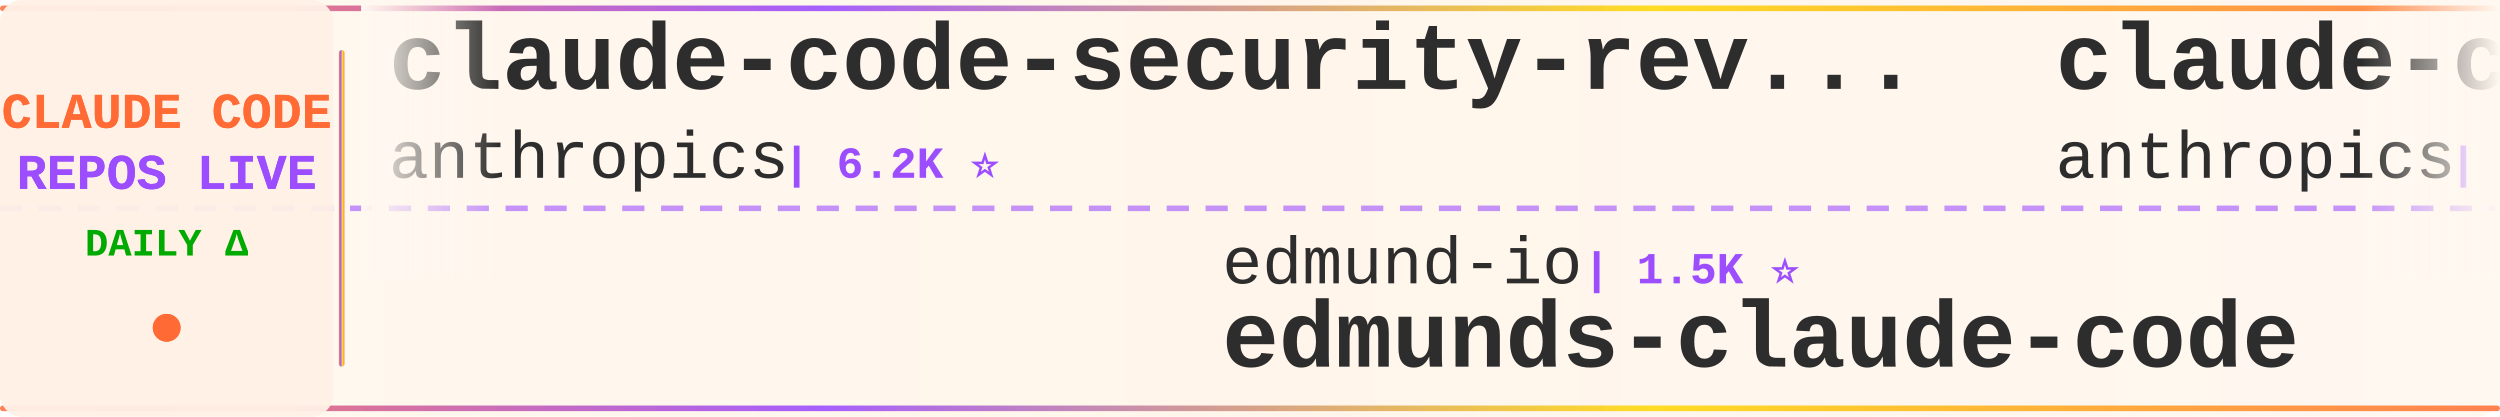
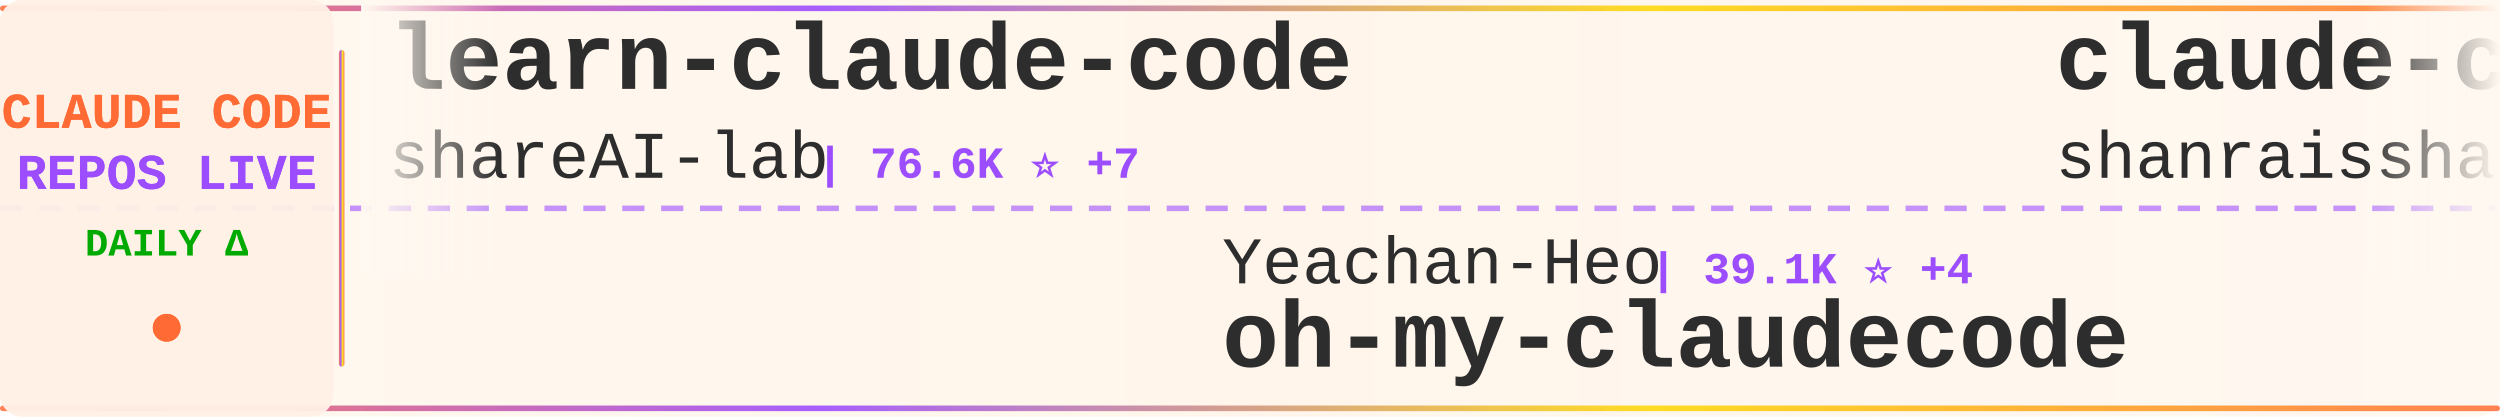
<svg xmlns="http://www.w3.org/2000/svg" width="900" height="150">
  <defs>
    <linearGradient id="tickerBg" x1="0%" y1="0%" x2="100%" y2="0%">
      <stop offset="0%" style="stop-color:#fff8f0;stop-opacity:0.98" />
      <stop offset="50%" style="stop-color:#fff5eb;stop-opacity:1" />
      <stop offset="100%" style="stop-color:#fff8f0;stop-opacity:0.98" />
    </linearGradient>
    <linearGradient id="borderGrad" x1="0%" y1="0%" x2="100%" y2="0%">
      <stop offset="0%" style="stop-color:#FF6B35;stop-opacity:0.85">
        <animate attributeName="stop-opacity" values="0.85;1;0.85" dur="2s" repeatCount="indefinite" />
      </stop>
      <stop offset="33%" style="stop-color:#9C4EFF;stop-opacity:0.9">
        <animate attributeName="stop-opacity" values="0.9;1;0.9" dur="2.2s" repeatCount="indefinite" />
      </stop>
      <stop offset="66%" style="stop-color:#FFD700;stop-opacity:0.85">
        <animate attributeName="stop-opacity" values="0.85;1;0.85" dur="1.8s" repeatCount="indefinite" />
      </stop>
      <stop offset="100%" style="stop-color:#FF6B35;stop-opacity:0.85">
        <animate attributeName="stop-opacity" values="0.85;1;0.85" dur="2s" repeatCount="indefinite" />
      </stop>
    </linearGradient>
    <filter id="textGlow">
      <feGaussianBlur stdDeviation="0.15" result="coloredBlur" />
      <feMerge>
        <feMergeNode in="coloredBlur" />
        <feMergeNode in="SourceGraphic" />
      </feMerge>
    </filter>
    <filter id="metricGlow">
      <feGaussianBlur stdDeviation="0.2" result="coloredBlur" />
      <feMerge>
        <feMergeNode in="coloredBlur" />
        <feMergeNode in="SourceGraphic" />
      </feMerge>
    </filter>
    <linearGradient id="leftFade" x1="0%" y1="0%" x2="100%" y2="0%">
      <stop offset="0%" style="stop-color:#fff8f0;stop-opacity:1" />
      <stop offset="100%" style="stop-color:#fff8f0;stop-opacity:0" />
    </linearGradient>
    <linearGradient id="rightFade" x1="0%" y1="0%" x2="100%" y2="0%">
      <stop offset="0%" style="stop-color:#fff8f0;stop-opacity:0" />
      <stop offset="100%" style="stop-color:#fff8f0;stop-opacity:1" />
    </linearGradient>
  </defs>
  <rect width="900" height="150" fill="url(#tickerBg)" rx="8" />
  <rect x="0" y="2" width="900" height="2" fill="url(#borderGrad)" rx="1" />
  <rect x="0" y="146" width="900" height="2" fill="url(#borderGrad)" rx="1" />
  <line x1="0" y1="75" x2="900" y2="75" stroke="#9C4EFF" stroke-width="2" stroke-dasharray="8 6" opacity="0.6" />
  <rect x="0" y="0" width="120" height="150" fill="#fff0e6" opacity="0.95" rx="8" />
  <text x="60" y="46" font-family="'Courier New', monospace" font-size="18" font-weight="bold" fill="#FF6B35" text-anchor="middle" filter="url(#textGlow)">
    CLAUDE CODE
  </text>
  <text x="60" y="68" font-family="'Courier New', monospace" font-size="18" font-weight="bold" fill="#9C4EFF" text-anchor="middle" filter="url(#textGlow)">
    REPOS LIVE
  </text>
  <text x="60" y="92" font-family="'Courier New', monospace" font-size="14" font-weight="bold" fill="#00aa00" text-anchor="middle">
    DAILY Δ
  </text>
  <circle cx="60" cy="118" r="5" fill="#FF6B35" filter="url(#metricGlow)">
    <animate attributeName="r" values="4;6;4" dur="1.5s" repeatCount="indefinite" />
    <animate attributeName="opacity" values="0.6;1;0.6" dur="1.5s" repeatCount="indefinite" />
  </circle>
  <rect x="122" y="18" width="2" height="114" fill="url(#borderGrad)" rx="1" />
  <clipPath id="tickerClip">
    <rect x="130" y="0" width="770" height="150" />
  </clipPath>
  <g clip-path="url(#tickerClip)">
    <g id="tickerItems">
      <animateTransform attributeName="transform" attributeType="XML" type="translate" from="0 0" to="-3000 0" dur="54s" repeatCount="indefinite" />
      <g transform="translate(0, 0)">
-         <text x="140" y="32" font-family="'Courier New', monospace" font-size="34" font-weight="bold" fill="#2d2d2d">claude-code-security-rev...</text>
-         <text x="140" y="64" font-family="'Courier New', monospace" font-size="24" font-weight="normal" fill="#2d2d2d" opacity="1.0">anthropics</text>
-         <text x="282" y="64" font-family="'Courier New', monospace" font-size="16" font-weight="bold" fill="#9C4EFF"> | 6.2K ⭐</text>
+         <text x="140" y="32" font-family="'Courier New', monospace" font-size="34" font-weight="bold" fill="#2d2d2d">learn-claude-code</text>
+         <text x="140" y="64" font-family="'Courier New', monospace" font-size="24" font-weight="normal" fill="#2d2d2d" opacity="1.0">shareAI-lab</text>
+         <text x="294" y="64" font-family="'Courier New', monospace" font-size="16" font-weight="bold" fill="#9C4EFF"> | 76.6K ⭐ +7</text>
      </g>
      <g transform="translate(300, 0)">
-         <text x="140" y="102" font-family="'Courier New', monospace" font-size="24" font-weight="normal" fill="#2d2d2d" opacity="1.0">edmund-io</text>
-         <text x="270" y="102" font-family="'Courier New', monospace" font-size="16" font-weight="bold" fill="#9C4EFF"> | 1.5K ⭐</text>
-         <text x="140" y="132" font-family="'Courier New', monospace" font-size="34" font-weight="bold" fill="#2d2d2d">edmunds-claude-code</text>
+         <text x="140" y="102" font-family="'Courier New', monospace" font-size="24" font-weight="normal" fill="#2d2d2d" opacity="1.0">Yeachan-Heo</text>
+         <text x="294" y="102" font-family="'Courier New', monospace" font-size="16" font-weight="bold" fill="#9C4EFF"> | 39.1K ⭐ +4</text>
+         <text x="140" y="132" font-family="'Courier New', monospace" font-size="34" font-weight="bold" fill="#2d2d2d">oh-my-claudecode</text>
      </g>
      <g transform="translate(600, 0)">
-         <text x="140" y="32" font-family="'Courier New', monospace" font-size="34" font-weight="bold" fill="#2d2d2d">claude-code-action</text>
-         <text x="140" y="64" font-family="'Courier New', monospace" font-size="24" font-weight="normal" fill="#2d2d2d" opacity="1.0">anthropics</text>
-         <text x="282" y="64" font-family="'Courier New', monospace" font-size="16" font-weight="bold" fill="#9C4EFF"> | 8.9K ⭐ +2</text>
+         <text x="140" y="32" font-family="'Courier New', monospace" font-size="34" font-weight="bold" fill="#2d2d2d">claude-code-best-practic...</text>
+         <text x="140" y="64" font-family="'Courier New', monospace" font-size="24" font-weight="normal" fill="#2d2d2d" opacity="1.0">shanraisshan</text>
+         <text x="306" y="64" font-family="'Courier New', monospace" font-size="16" font-weight="bold" fill="#9C4EFF"> | 65.9K ⭐ +4</text>
      </g>
      <g transform="translate(900, 0)">
-         <text x="140" y="102" font-family="'Courier New', monospace" font-size="24" font-weight="normal" fill="#2d2d2d" opacity="1.0">affaan-m</text>
-         <text x="258" y="102" font-family="'Courier New', monospace" font-size="16" font-weight="bold" fill="#9C4EFF"> | 256.9K ⭐ +118</text>
-         <text x="140" y="132" font-family="'Courier New', monospace" font-size="34" font-weight="bold" fill="#2d2d2d">ECC</text>
+         <text x="140" y="102" font-family="'Courier New', monospace" font-size="24" font-weight="normal" fill="#2d2d2d" opacity="1.0">huangserva</text>
+         <text x="282" y="102" font-family="'Courier New', monospace" font-size="16" font-weight="bold" fill="#9C4EFF"> | 628 ⭐</text>
+         <text x="140" y="132" font-family="'Courier New', monospace" font-size="34" font-weight="bold" fill="#2d2d2d">claude-code-cli</text>
      </g>
      <g transform="translate(1200, 0)">
-         <text x="140" y="32" font-family="'Courier New', monospace" font-size="34" font-weight="bold" fill="#2d2d2d">claude-code-source-code</text>
-         <text x="140" y="64" font-family="'Courier New', monospace" font-size="24" font-weight="normal" fill="#2d2d2d" opacity="1.0">777genius</text>
-         <text x="270" y="64" font-family="'Courier New', monospace" font-size="16" font-weight="bold" fill="#9C4EFF"> | 931 ⭐</text>
+         <text x="140" y="32" font-family="'Courier New', monospace" font-size="34" font-weight="bold" fill="#2d2d2d">claude-code-guide</text>
+         <text x="140" y="64" font-family="'Courier New', monospace" font-size="24" font-weight="normal" fill="#2d2d2d" opacity="1.0">Cranot</text>
+         <text x="234" y="64" font-family="'Courier New', monospace" font-size="16" font-weight="bold" fill="#9C4EFF"> | 2.9K ⭐</text>
      </g>
      <g transform="translate(1500, 0)">
-         <text x="140" y="102" font-family="'Courier New', monospace" font-size="24" font-weight="normal" fill="#2d2d2d" opacity="1.0">VoltAgent</text>
-         <text x="270" y="102" font-family="'Courier New', monospace" font-size="16" font-weight="bold" fill="#9C4EFF"> | 25.0K ⭐ +4</text>
-         <text x="140" y="132" font-family="'Courier New', monospace" font-size="34" font-weight="bold" fill="#2d2d2d">awesome-claude-code-suba...</text>
+         <text x="140" y="102" font-family="'Courier New', monospace" font-size="24" font-weight="normal" fill="#2d2d2d" opacity="1.0">VILA-Lab</text>
+         <text x="258" y="102" font-family="'Courier New', monospace" font-size="16" font-weight="bold" fill="#9C4EFF"> | 2.1K ⭐</text>
+         <text x="140" y="132" font-family="'Courier New', monospace" font-size="34" font-weight="bold" fill="#2d2d2d">Dive-into-Claude-Code</text>
      </g>
      <g transform="translate(1800, 0)">
-         <text x="140" y="32" font-family="'Courier New', monospace" font-size="34" font-weight="bold" fill="#2d2d2d">claude-code-cli</text>
-         <text x="140" y="64" font-family="'Courier New', monospace" font-size="24" font-weight="normal" fill="#2d2d2d" opacity="1.0">huangserva</text>
-         <text x="282" y="64" font-family="'Courier New', monospace" font-size="16" font-weight="bold" fill="#9C4EFF"> | 628 ⭐</text>
+         <text x="140" y="32" font-family="'Courier New', monospace" font-size="34" font-weight="bold" fill="#2d2d2d">claude-code-router</text>
+         <text x="140" y="64" font-family="'Courier New', monospace" font-size="24" font-weight="normal" fill="#2d2d2d" opacity="1.0">musistudio</text>
+         <text x="282" y="64" font-family="'Courier New', monospace" font-size="16" font-weight="bold" fill="#9C4EFF"> | 37.2K ⭐ +9</text>
      </g>
      <g transform="translate(2100, 0)">
-         <text x="140" y="102" font-family="'Courier New', monospace" font-size="24" font-weight="normal" fill="#2d2d2d" opacity="1.0">disler</text>
-         <text x="234" y="102" font-family="'Courier New', monospace" font-size="16" font-weight="bold" fill="#9C4EFF"> | 1.7K ⭐</text>
-         <text x="140" y="132" font-family="'Courier New', monospace" font-size="34" font-weight="bold" fill="#2d2d2d">pi-vs-claude-code</text>
+         <text x="140" y="102" font-family="'Courier New', monospace" font-size="24" font-weight="normal" fill="#2d2d2d" opacity="1.0">centminmod</text>
+         <text x="282" y="102" font-family="'Courier New', monospace" font-size="16" font-weight="bold" fill="#9C4EFF"> | 2.6K ⭐ +1</text>
+         <text x="140" y="132" font-family="'Courier New', monospace" font-size="34" font-weight="bold" fill="#2d2d2d">my-claude-code-setup</text>
      </g>
      <g transform="translate(2400, 0)">
-         <text x="140" y="32" font-family="'Courier New', monospace" font-size="34" font-weight="bold" fill="#2d2d2d">claude-code-analysis</text>
-         <text x="140" y="64" font-family="'Courier New', monospace" font-size="24" font-weight="normal" fill="#2d2d2d" opacity="1.0">liuup</text>
-         <text x="222" y="64" font-family="'Courier New', monospace" font-size="16" font-weight="bold" fill="#9C4EFF"> | 3.9K ⭐ +2</text>
+         <text x="140" y="32" font-family="'Courier New', monospace" font-size="34" font-weight="bold" fill="#2d2d2d">Claude-Code</text>
+         <text x="140" y="64" font-family="'Courier New', monospace" font-size="24" font-weight="normal" fill="#2d2d2d" opacity="1.0">KPR111</text>
+         <text x="234" y="64" font-family="'Courier New', monospace" font-size="16" font-weight="bold" fill="#9C4EFF"> | 18 ⭐</text>
      </g>
      <g transform="translate(2700, 0)">
-         <text x="140" y="102" font-family="'Courier New', monospace" font-size="24" font-weight="normal" fill="#2d2d2d" opacity="1.0">ponponon</text>
-         <text x="258" y="102" font-family="'Courier New', monospace" font-size="16" font-weight="bold" fill="#9C4EFF"> | 2.3K ⭐ +1</text>
-         <text x="140" y="132" font-family="'Courier New', monospace" font-size="34" font-weight="bold" fill="#2d2d2d">claude_code_src</text>
+         <text x="140" y="102" font-family="'Courier New', monospace" font-size="24" font-weight="normal" fill="#2d2d2d" opacity="1.0">repowise-dev</text>
+         <text x="306" y="102" font-family="'Courier New', monospace" font-size="16" font-weight="bold" fill="#9C4EFF"> | 1.2K ⭐</text>
+         <text x="140" y="132" font-family="'Courier New', monospace" font-size="34" font-weight="bold" fill="#2d2d2d">claude-code-prompts</text>
      </g>
      <g transform="translate(3000, 0)">
-         <text x="140" y="32" font-family="'Courier New', monospace" font-size="34" font-weight="bold" fill="#2d2d2d">claude-code-security-rev...</text>
-         <text x="140" y="64" font-family="'Courier New', monospace" font-size="24" font-weight="normal" fill="#2d2d2d" opacity="1.0">anthropics</text>
-         <text x="282" y="64" font-family="'Courier New', monospace" font-size="16" font-weight="bold" fill="#9C4EFF"> | 6.2K ⭐</text>
+         <text x="140" y="32" font-family="'Courier New', monospace" font-size="34" font-weight="bold" fill="#2d2d2d">learn-claude-code</text>
+         <text x="140" y="64" font-family="'Courier New', monospace" font-size="24" font-weight="normal" fill="#2d2d2d" opacity="1.0">shareAI-lab</text>
+         <text x="294" y="64" font-family="'Courier New', monospace" font-size="16" font-weight="bold" fill="#9C4EFF"> | 76.6K ⭐ +7</text>
      </g>
      <g transform="translate(3300, 0)">
-         <text x="140" y="102" font-family="'Courier New', monospace" font-size="24" font-weight="normal" fill="#2d2d2d" opacity="1.0">edmund-io</text>
-         <text x="270" y="102" font-family="'Courier New', monospace" font-size="16" font-weight="bold" fill="#9C4EFF"> | 1.5K ⭐</text>
-         <text x="140" y="132" font-family="'Courier New', monospace" font-size="34" font-weight="bold" fill="#2d2d2d">edmunds-claude-code</text>
+         <text x="140" y="102" font-family="'Courier New', monospace" font-size="24" font-weight="normal" fill="#2d2d2d" opacity="1.0">Yeachan-Heo</text>
+         <text x="294" y="102" font-family="'Courier New', monospace" font-size="16" font-weight="bold" fill="#9C4EFF"> | 39.1K ⭐ +4</text>
+         <text x="140" y="132" font-family="'Courier New', monospace" font-size="34" font-weight="bold" fill="#2d2d2d">oh-my-claudecode</text>
      </g>
      <g transform="translate(3600, 0)">
-         <text x="140" y="32" font-family="'Courier New', monospace" font-size="34" font-weight="bold" fill="#2d2d2d">claude-code-action</text>
-         <text x="140" y="64" font-family="'Courier New', monospace" font-size="24" font-weight="normal" fill="#2d2d2d" opacity="1.0">anthropics</text>
-         <text x="282" y="64" font-family="'Courier New', monospace" font-size="16" font-weight="bold" fill="#9C4EFF"> | 8.9K ⭐ +2</text>
+         <text x="140" y="32" font-family="'Courier New', monospace" font-size="34" font-weight="bold" fill="#2d2d2d">claude-code-best-practic...</text>
+         <text x="140" y="64" font-family="'Courier New', monospace" font-size="24" font-weight="normal" fill="#2d2d2d" opacity="1.0">shanraisshan</text>
+         <text x="306" y="64" font-family="'Courier New', monospace" font-size="16" font-weight="bold" fill="#9C4EFF"> | 65.9K ⭐ +4</text>
      </g>
      <g transform="translate(3900, 0)">
-         <text x="140" y="102" font-family="'Courier New', monospace" font-size="24" font-weight="normal" fill="#2d2d2d" opacity="1.0">affaan-m</text>
-         <text x="258" y="102" font-family="'Courier New', monospace" font-size="16" font-weight="bold" fill="#9C4EFF"> | 256.9K ⭐ +118</text>
-         <text x="140" y="132" font-family="'Courier New', monospace" font-size="34" font-weight="bold" fill="#2d2d2d">ECC</text>
+         <text x="140" y="102" font-family="'Courier New', monospace" font-size="24" font-weight="normal" fill="#2d2d2d" opacity="1.0">huangserva</text>
+         <text x="282" y="102" font-family="'Courier New', monospace" font-size="16" font-weight="bold" fill="#9C4EFF"> | 628 ⭐</text>
+         <text x="140" y="132" font-family="'Courier New', monospace" font-size="34" font-weight="bold" fill="#2d2d2d">claude-code-cli</text>
      </g>
    </g>
  </g>
  <rect x="130" y="0" width="50" height="100" fill="url(#leftFade)" />
  <rect x="850" y="0" width="50" height="100" fill="url(#rightFade)" />
</svg>
